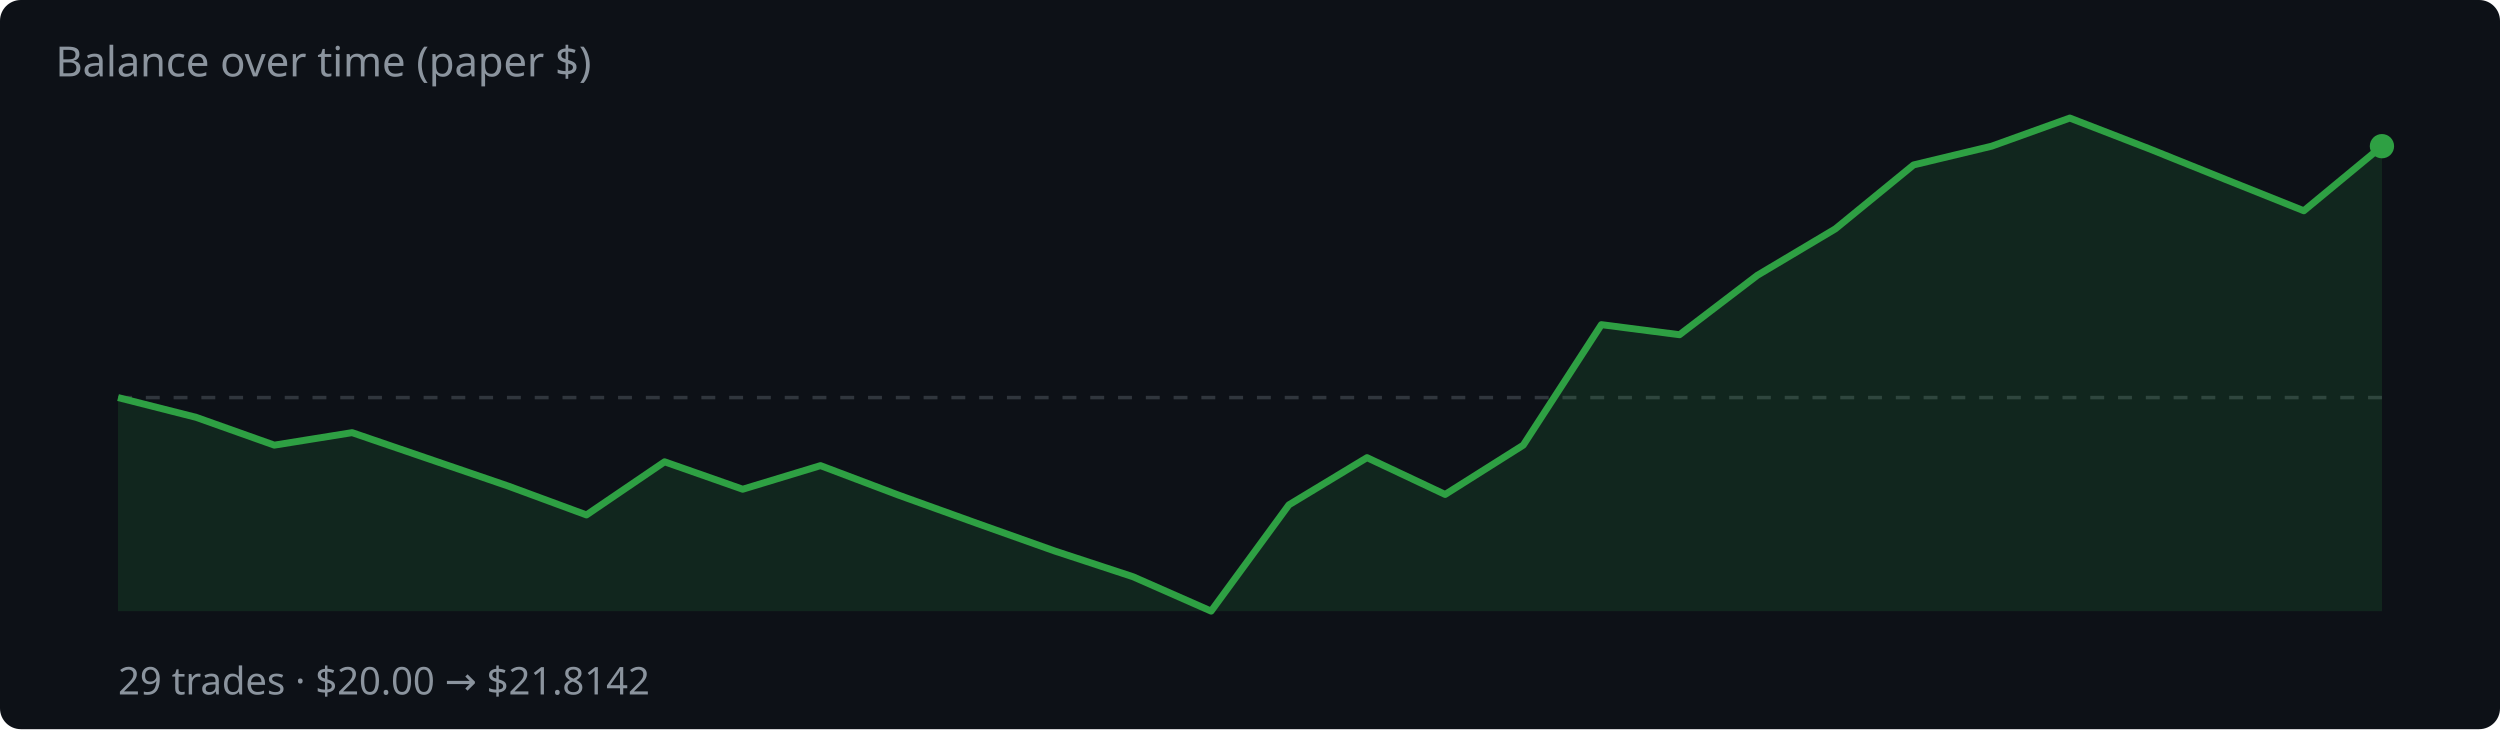
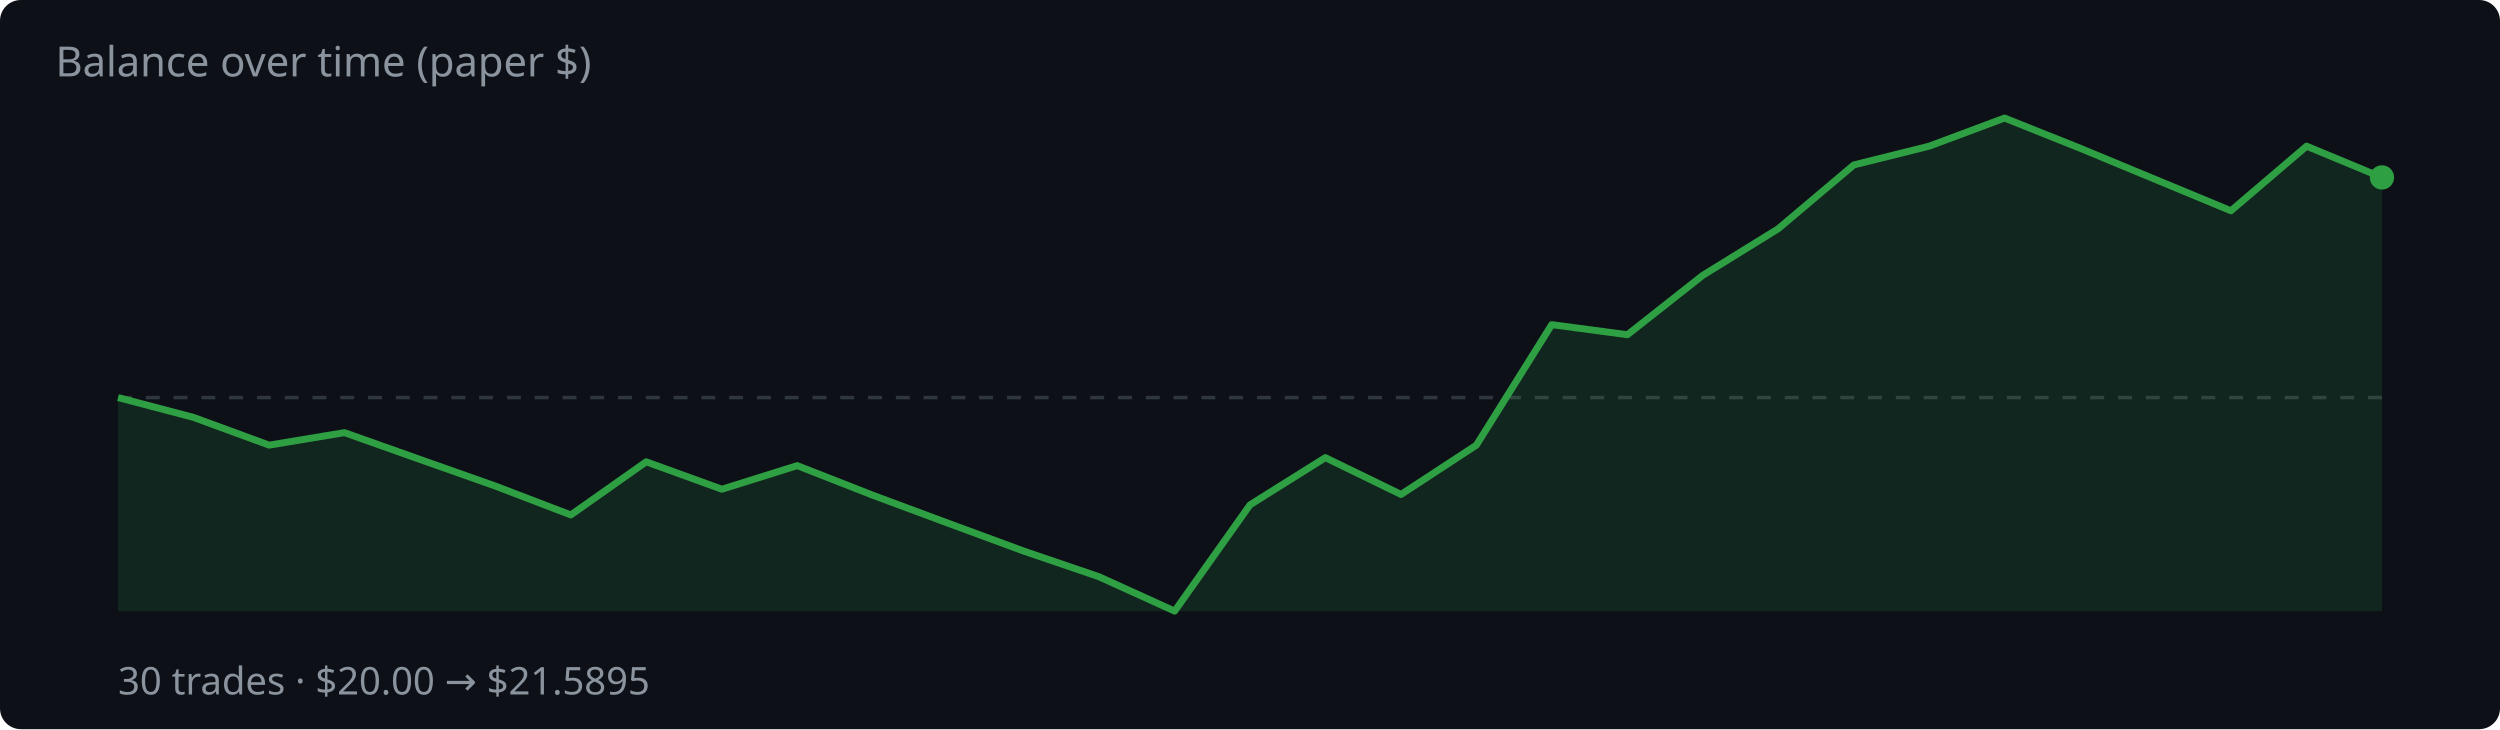
<svg xmlns="http://www.w3.org/2000/svg" width="720" height="210" viewBox="0 0 720 210">
  <rect width="720" height="210" fill="#0d1117" rx="6" />
  <text x="16" y="22" fill="#8b949e" font-family="system-ui,sans-serif" font-size="12">Balance over time (paper $)</text>
  <line x1="34" y1="114.5" x2="686" y2="114.5" stroke="#30363d" stroke-dasharray="4 4" />
-   <polygon points="34,176.0 34.0,114.5 56.5,120.2 79.0,128.2 101.4,124.6 123.9,132.3 146.4,140.0 168.9,148.3 191.4,133.0 213.9,140.9 236.3,134.1 258.8,142.6 281.3,150.7 303.8,158.7 326.3,166.1 348.8,176.0 371.2,145.4 393.7,131.8 416.2,142.4 438.7,128.2 461.2,93.5 483.7,96.4 506.1,79.3 528.6,65.9 551.1,47.5 573.6,42.1 596.1,34.0 618.6,42.7 641.0,51.7 663.5,60.7 686.0,42.1 686.0,176.0" fill="rgba(46,160,67,.15)" />
-   <polyline points="34.0,114.5 56.5,120.2 79.0,128.2 101.4,124.6 123.9,132.3 146.4,140.0 168.9,148.3 191.4,133.0 213.9,140.9 236.3,134.1 258.8,142.6 281.3,150.7 303.8,158.7 326.3,166.1 348.8,176.0 371.2,145.4 393.7,131.8 416.2,142.4 438.7,128.2 461.2,93.5 483.7,96.4 506.1,79.3 528.6,65.9 551.1,47.5 573.6,42.1 596.1,34.0 618.6,42.7 641.0,51.7 663.5,60.7 686.0,42.1" fill="none" stroke="#2ea043" stroke-width="2" stroke-linejoin="round" />
-   <circle cx="686.0" cy="42.1" r="3.5" fill="#2ea043" />
-   <text x="34" y="200" fill="#8b949e" font-family="system-ui,sans-serif" font-size="11">29 trades · $20.00 → $21.8142</text>
+   <polygon points="34,176.0 34.0,114.5 55.7,120.2 77.5,128.2 99.2,124.6 120.9,132.3 142.7,140.0 164.4,148.3 186.1,133.0 207.9,140.9 229.6,134.1 251.3,142.6 273.1,150.7 294.8,158.7 316.5,166.1 338.3,176.0 360.0,145.4 381.7,131.8 403.5,142.4 425.2,128.2 446.9,93.5 468.7,96.4 490.4,79.3 512.1,65.9 533.9,47.5 555.6,42.1 577.3,34.0 599.1,42.7 620.8,51.7 642.5,60.7 664.3,42.1 686.0,51.1 686.0,176.0" fill="rgba(46,160,67,.15)" />
+   <polyline points="34.0,114.5 55.7,120.2 77.5,128.2 99.2,124.6 120.9,132.3 142.7,140.0 164.4,148.3 186.1,133.0 207.9,140.9 229.6,134.1 251.3,142.6 273.1,150.7 294.8,158.7 316.5,166.1 338.3,176.0 360.0,145.4 381.7,131.8 403.5,142.4 425.2,128.2 446.9,93.5 468.7,96.4 490.4,79.3 512.1,65.9 533.9,47.5 555.6,42.1 577.3,34.0 599.1,42.7 620.8,51.7 642.5,60.7 664.3,42.1 686.0,51.1" fill="none" stroke="#2ea043" stroke-width="2" stroke-linejoin="round" />
+   <circle cx="686.0" cy="51.1" r="3.5" fill="#2ea043" />
+   <text x="34" y="200" fill="#8b949e" font-family="system-ui,sans-serif" font-size="11">30 trades · $20.00 → $21.5895</text>
</svg>
